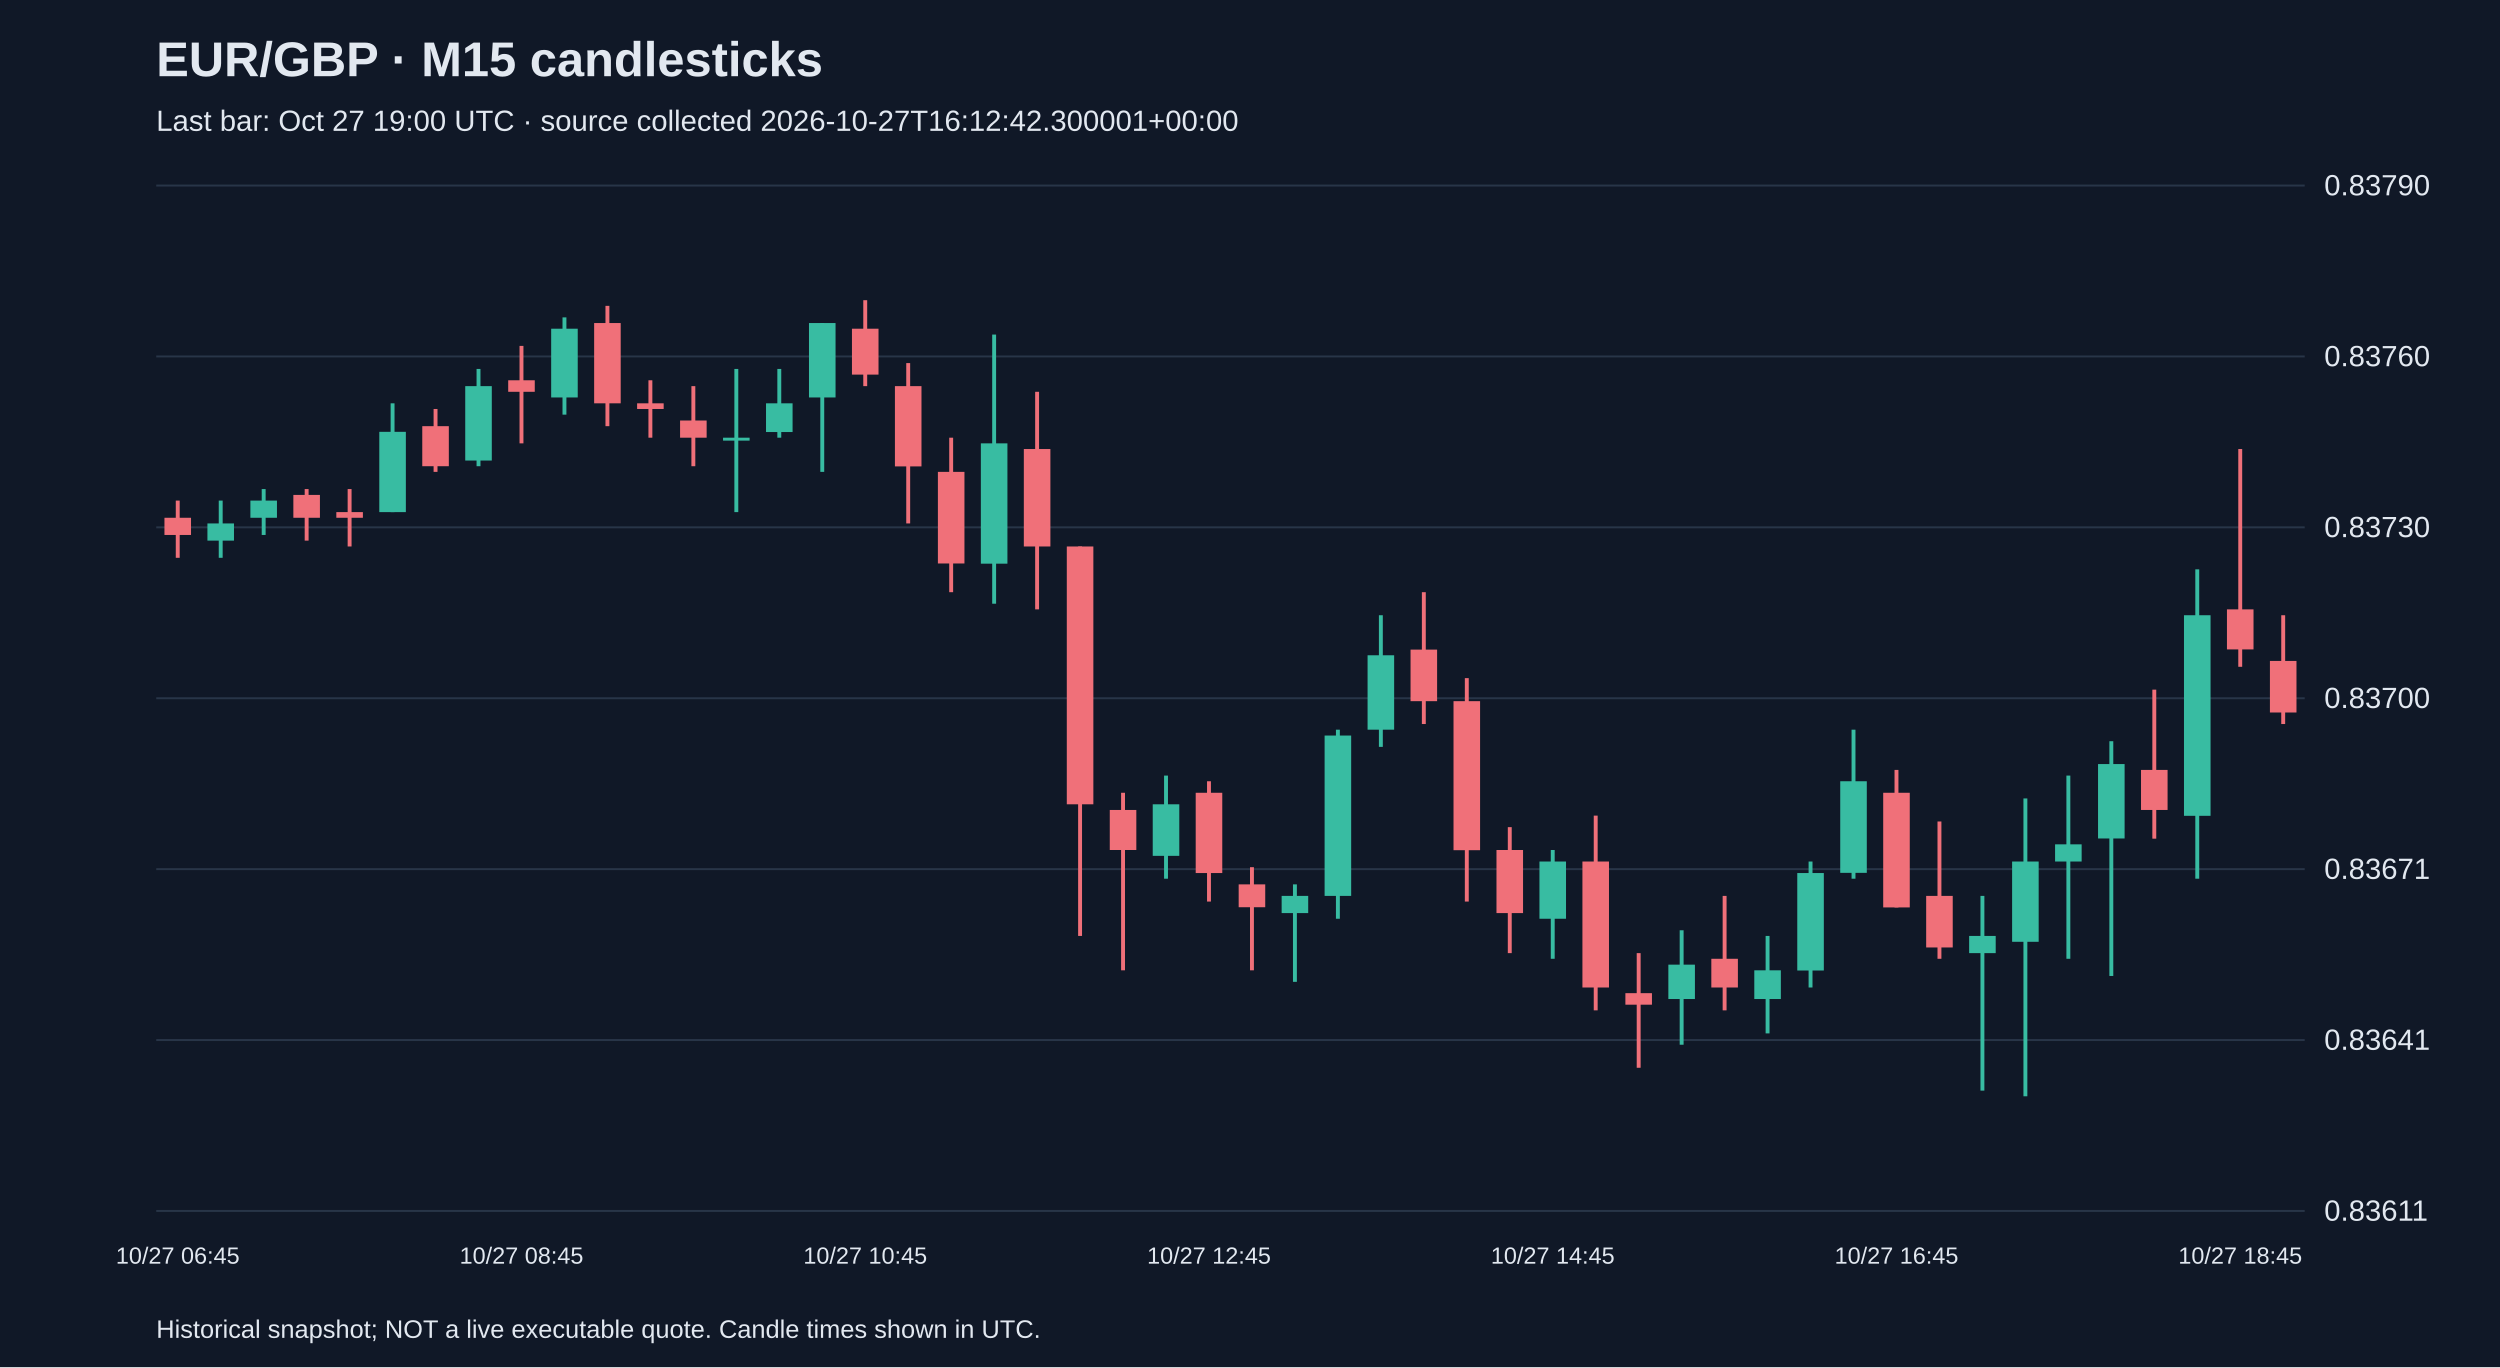
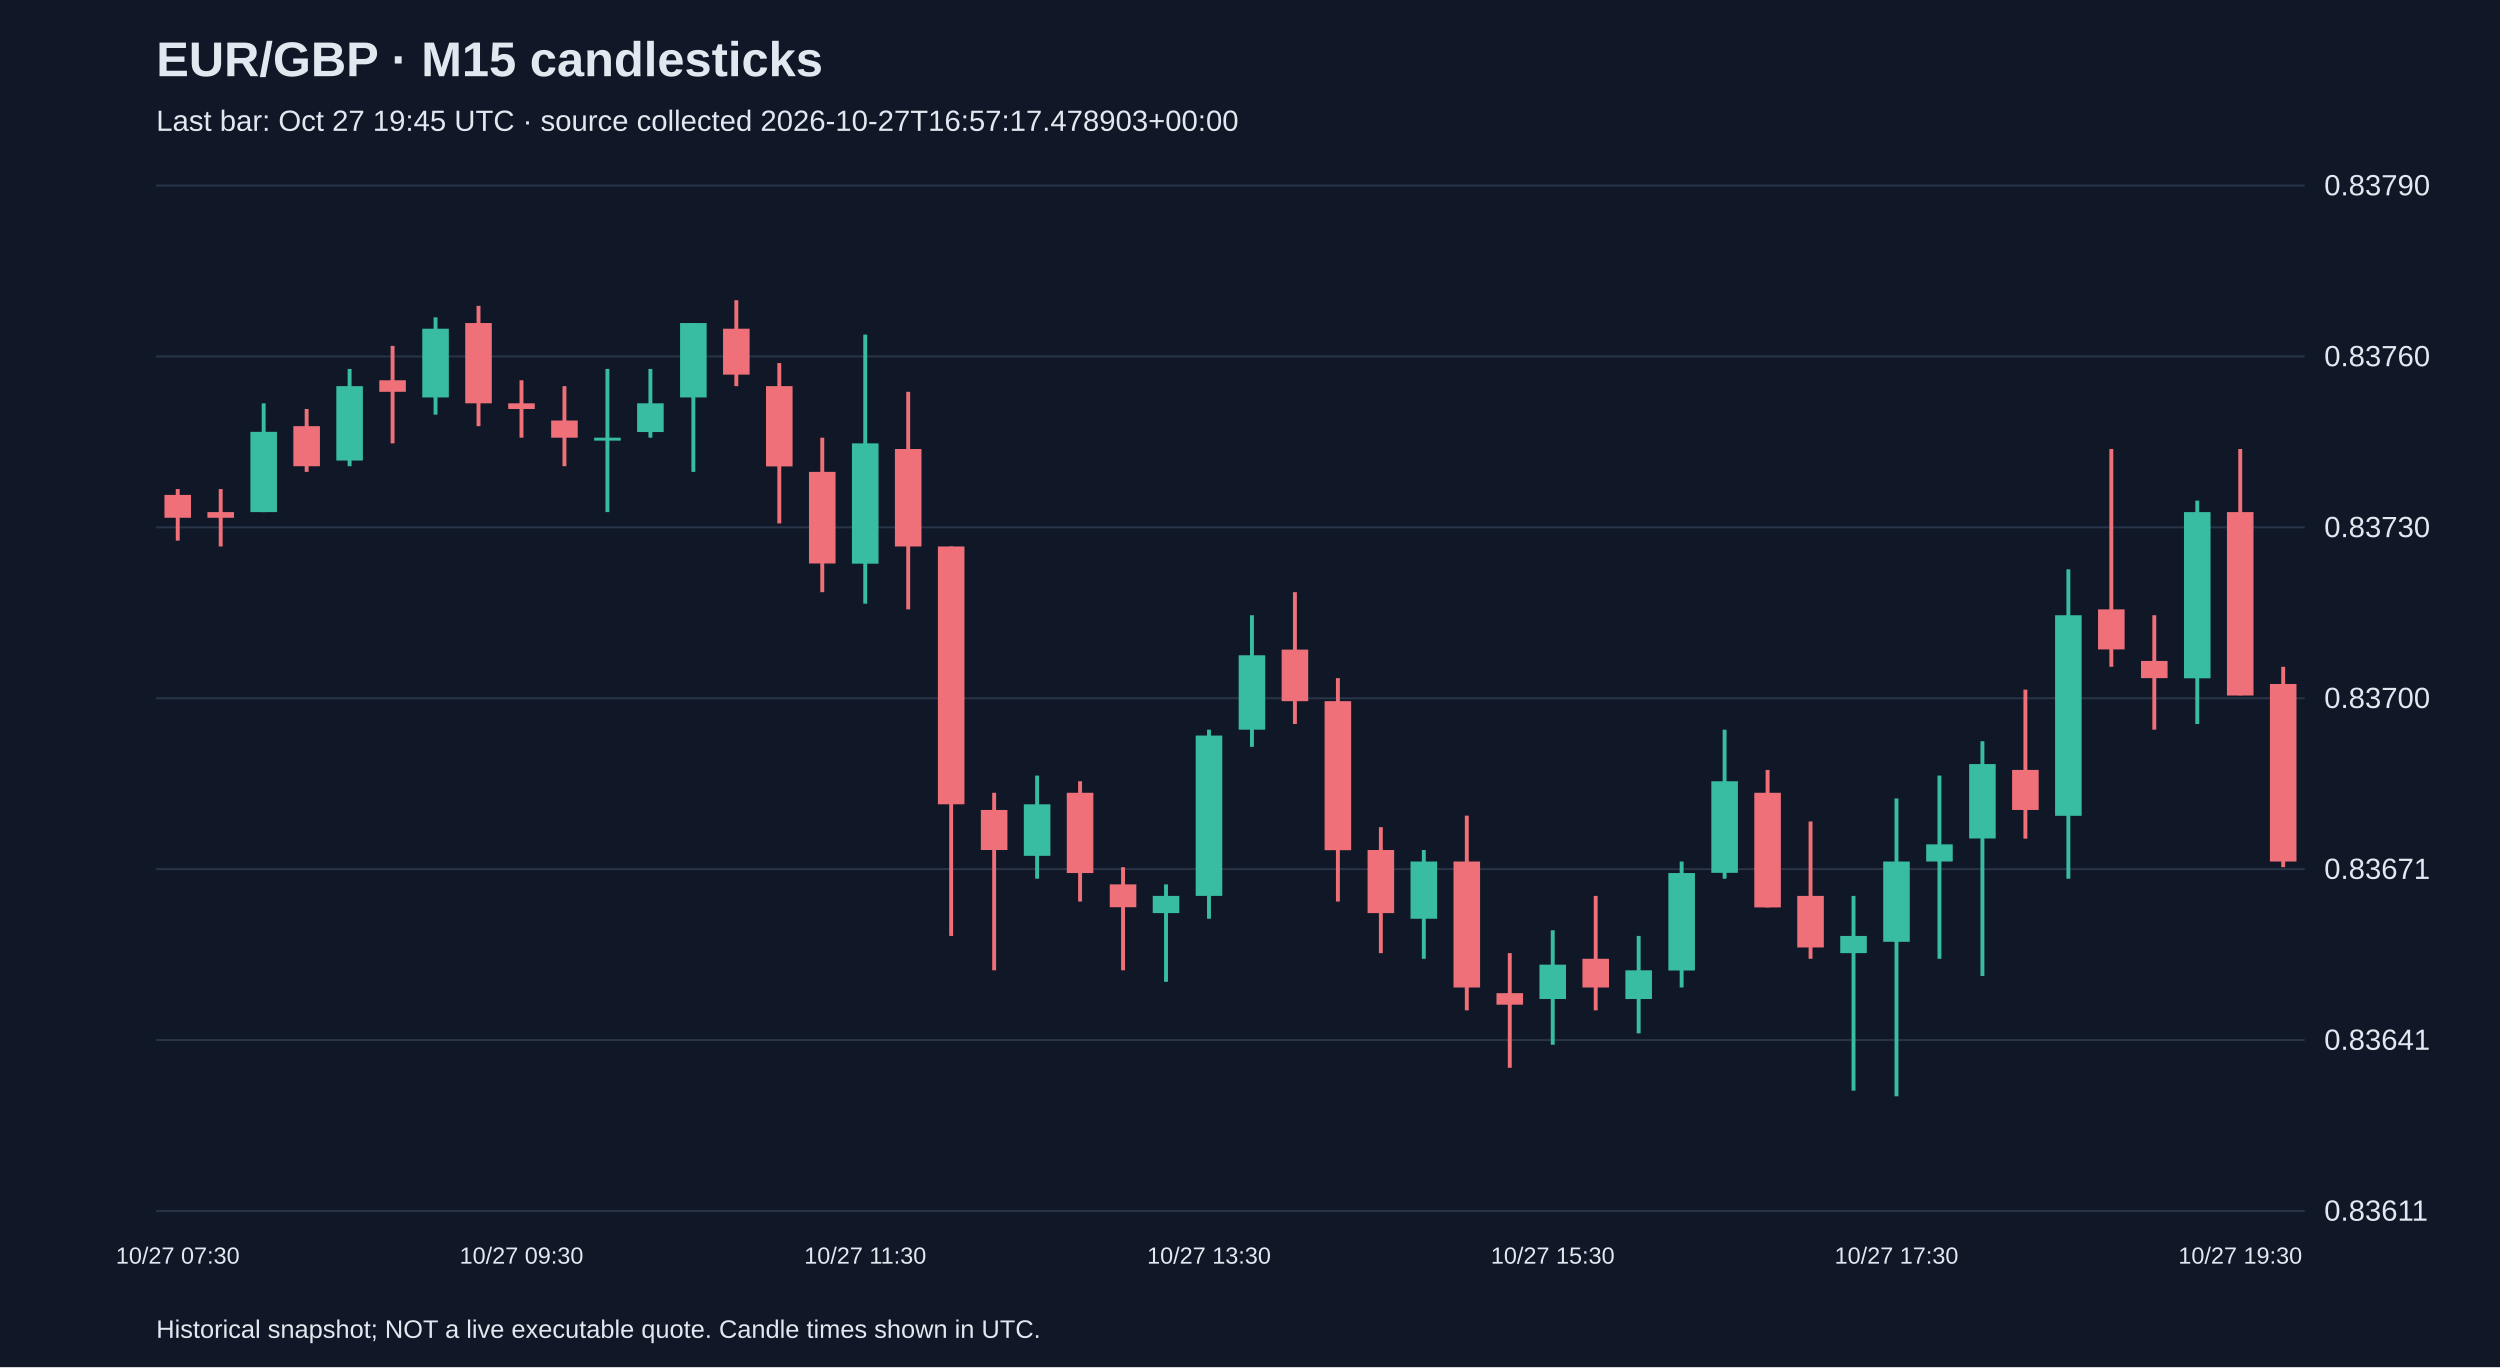
<svg xmlns="http://www.w3.org/2000/svg" viewBox="0 0 1280 700">
  <rect width="100%" height="100%" fill="#101827" />
  <style>text{font-family:Arial,sans-serif;fill:#e2e8f0}</style>
  <text x="80" y="39" font-size="25" font-weight="bold">EUR/GBP · M15 candlesticks</text>
-   <text x="80" y="67" font-size="15" fill="#a6b1c5">Last bar: Oct 27 19:00 UTC · source collected 2026-10-27T16:12:42.300001+00:00</text>
+   <text x="80" y="67" font-size="15" fill="#a6b1c5">Last bar: Oct 27 19:45 UTC · source collected 2026-10-27T16:57:17.478903+00:00</text>
  <line x1="80" y1="620.0" x2="1180" y2="620.0" stroke="#283548" />
  <text x="1190" y="625.0" font-size="15">0.83611</text>
  <line x1="80" y1="532.5" x2="1180" y2="532.5" stroke="#283548" />
  <text x="1190" y="537.5" font-size="15">0.83641</text>
  <line x1="80" y1="445.0" x2="1180" y2="445.0" stroke="#283548" />
  <text x="1190" y="450.0" font-size="15">0.83671</text>
  <line x1="80" y1="357.5" x2="1180" y2="357.5" stroke="#283548" />
  <text x="1190" y="362.5" font-size="15">0.83700</text>
  <line x1="80" y1="270.0" x2="1180" y2="270.0" stroke="#283548" />
  <text x="1190" y="275.0" font-size="15">0.83730</text>
  <line x1="80" y1="182.5" x2="1180" y2="182.5" stroke="#283548" />
  <text x="1190" y="187.5" font-size="15">0.83760</text>
  <line x1="80" y1="95.0" x2="1180" y2="95.0" stroke="#283548" />
  <text x="1190" y="100.0" font-size="15">0.83790</text>
-   <line x1="91.0" y1="256.3" x2="91.0" y2="285.6" stroke="#f07079" stroke-width="2" />
-   <rect x="84.2" y="265.1" width="13.6" height="8.8" fill="#f07079" />
-   <text x="91.0" y="647" text-anchor="middle" font-size="12">10/27 06:45</text>
-   <line x1="113.0" y1="256.3" x2="113.0" y2="285.6" stroke="#38bca2" stroke-width="2" />
-   <rect x="106.2" y="268.0" width="13.6" height="8.8" fill="#38bca2" />
-   <line x1="135.0" y1="250.4" x2="135.0" y2="273.9" stroke="#38bca2" stroke-width="2" />
-   <rect x="128.2" y="256.3" width="13.6" height="8.8" fill="#38bca2" />
-   <line x1="157.0" y1="250.4" x2="157.0" y2="276.8" stroke="#f07079" stroke-width="2" />
-   <rect x="150.2" y="253.4" width="13.6" height="11.7" fill="#f07079" />
-   <line x1="179.0" y1="250.4" x2="179.0" y2="279.8" stroke="#f07079" stroke-width="2" />
-   <rect x="172.2" y="262.2" width="13.6" height="2.9" fill="#f07079" />
-   <line x1="201.0" y1="206.5" x2="201.0" y2="262.2" stroke="#38bca2" stroke-width="2" />
-   <rect x="194.2" y="221.1" width="13.6" height="41.1" fill="#38bca2" />
-   <line x1="223.0" y1="209.4" x2="223.0" y2="241.6" stroke="#f07079" stroke-width="2" />
-   <rect x="216.2" y="218.2" width="13.6" height="20.5" fill="#f07079" />
-   <line x1="245.0" y1="188.9" x2="245.0" y2="238.7" stroke="#38bca2" stroke-width="2" />
-   <rect x="238.2" y="197.7" width="13.6" height="38.1" fill="#38bca2" />
-   <line x1="267.0" y1="177.1" x2="267.0" y2="227.0" stroke="#f07079" stroke-width="2" />
-   <rect x="260.2" y="194.7" width="13.6" height="5.9" fill="#f07079" />
-   <text x="267.0" y="647" text-anchor="middle" font-size="12">10/27 08:45</text>
-   <line x1="289.0" y1="162.5" x2="289.0" y2="212.3" stroke="#38bca2" stroke-width="2" />
-   <rect x="282.2" y="168.3" width="13.6" height="35.2" fill="#38bca2" />
-   <line x1="311.0" y1="156.6" x2="311.0" y2="218.2" stroke="#f07079" stroke-width="2" />
-   <rect x="304.2" y="165.4" width="13.6" height="41.1" fill="#f07079" />
-   <line x1="333.0" y1="194.7" x2="333.0" y2="224.1" stroke="#f07079" stroke-width="2" />
-   <rect x="326.2" y="206.5" width="13.6" height="2.9" fill="#f07079" />
-   <line x1="355.0" y1="197.7" x2="355.0" y2="238.7" stroke="#f07079" stroke-width="2" />
-   <rect x="348.2" y="215.3" width="13.6" height="8.8" fill="#f07079" />
-   <line x1="377.0" y1="188.9" x2="377.0" y2="262.2" stroke="#38bca2" stroke-width="2" />
-   <rect x="370.2" y="224.1" width="13.6" height="1.5" fill="#38bca2" />
-   <line x1="399.0" y1="188.9" x2="399.0" y2="224.1" stroke="#38bca2" stroke-width="2" />
-   <rect x="392.2" y="206.5" width="13.6" height="14.7" fill="#38bca2" />
-   <line x1="421.0" y1="165.4" x2="421.0" y2="241.6" stroke="#38bca2" stroke-width="2" />
-   <rect x="414.2" y="165.4" width="13.6" height="38.1" fill="#38bca2" />
-   <line x1="443.0" y1="153.7" x2="443.0" y2="197.7" stroke="#f07079" stroke-width="2" />
-   <rect x="436.2" y="168.3" width="13.6" height="23.5" fill="#f07079" />
-   <text x="443.0" y="647" text-anchor="middle" font-size="12">10/27 10:45</text>
-   <line x1="465.0" y1="185.9" x2="465.0" y2="268.0" stroke="#f07079" stroke-width="2" />
-   <rect x="458.2" y="197.7" width="13.6" height="41.1" fill="#f07079" />
-   <line x1="487.0" y1="224.1" x2="487.0" y2="303.2" stroke="#f07079" stroke-width="2" />
-   <rect x="480.2" y="241.6" width="13.6" height="46.9" fill="#f07079" />
-   <line x1="509.0" y1="171.3" x2="509.0" y2="309.1" stroke="#38bca2" stroke-width="2" />
-   <rect x="502.2" y="227.0" width="13.6" height="61.6" fill="#38bca2" />
-   <line x1="531.0" y1="200.6" x2="531.0" y2="312.0" stroke="#f07079" stroke-width="2" />
-   <rect x="524.2" y="229.9" width="13.6" height="49.9" fill="#f07079" />
-   <line x1="553.0" y1="279.8" x2="553.0" y2="479.2" stroke="#f07079" stroke-width="2" />
-   <rect x="546.2" y="279.8" width="13.6" height="132.0" fill="#f07079" />
-   <line x1="575.0" y1="405.9" x2="575.0" y2="496.8" stroke="#f07079" stroke-width="2" />
-   <rect x="568.2" y="414.7" width="13.6" height="20.5" fill="#f07079" />
-   <line x1="597.0" y1="397.1" x2="597.0" y2="449.9" stroke="#38bca2" stroke-width="2" />
-   <rect x="590.2" y="411.8" width="13.6" height="26.4" fill="#38bca2" />
-   <line x1="619.0" y1="400.0" x2="619.0" y2="461.6" stroke="#f07079" stroke-width="2" />
-   <rect x="612.2" y="405.9" width="13.6" height="41.1" fill="#f07079" />
-   <text x="619.0" y="647" text-anchor="middle" font-size="12">10/27 12:45</text>
-   <line x1="641.0" y1="444.0" x2="641.0" y2="496.8" stroke="#f07079" stroke-width="2" />
-   <rect x="634.2" y="452.8" width="13.6" height="11.7" fill="#f07079" />
-   <line x1="663.0" y1="452.8" x2="663.0" y2="502.7" stroke="#38bca2" stroke-width="2" />
-   <rect x="656.2" y="458.7" width="13.6" height="8.8" fill="#38bca2" />
-   <line x1="685.0" y1="373.6" x2="685.0" y2="470.4" stroke="#38bca2" stroke-width="2" />
-   <rect x="678.2" y="376.6" width="13.6" height="82.1" fill="#38bca2" />
-   <line x1="707.0" y1="315.0" x2="707.0" y2="382.4" stroke="#38bca2" stroke-width="2" />
-   <rect x="700.2" y="335.5" width="13.6" height="38.1" fill="#38bca2" />
-   <line x1="729.0" y1="303.2" x2="729.0" y2="370.7" stroke="#f07079" stroke-width="2" />
-   <rect x="722.2" y="332.6" width="13.6" height="26.4" fill="#f07079" />
-   <line x1="751.0" y1="347.2" x2="751.0" y2="461.6" stroke="#f07079" stroke-width="2" />
-   <rect x="744.2" y="359.0" width="13.6" height="76.3" fill="#f07079" />
-   <line x1="773.0" y1="423.5" x2="773.0" y2="488.0" stroke="#f07079" stroke-width="2" />
-   <rect x="766.2" y="435.2" width="13.6" height="32.3" fill="#f07079" />
-   <line x1="795.0" y1="435.2" x2="795.0" y2="490.9" stroke="#38bca2" stroke-width="2" />
-   <rect x="788.2" y="441.1" width="13.6" height="29.3" fill="#38bca2" />
-   <text x="795.0" y="647" text-anchor="middle" font-size="12">10/27 14:45</text>
-   <line x1="817.0" y1="417.6" x2="817.0" y2="517.3" stroke="#f07079" stroke-width="2" />
-   <rect x="810.2" y="441.1" width="13.6" height="64.5" fill="#f07079" />
-   <line x1="839.0" y1="488.0" x2="839.0" y2="546.7" stroke="#f07079" stroke-width="2" />
-   <rect x="832.2" y="508.5" width="13.6" height="5.9" fill="#f07079" />
-   <line x1="861.0" y1="476.3" x2="861.0" y2="534.9" stroke="#38bca2" stroke-width="2" />
-   <rect x="854.2" y="493.9" width="13.6" height="17.6" fill="#38bca2" />
-   <line x1="883.0" y1="458.7" x2="883.0" y2="517.3" stroke="#f07079" stroke-width="2" />
-   <rect x="876.2" y="490.9" width="13.6" height="14.7" fill="#f07079" />
-   <line x1="905.0" y1="479.2" x2="905.0" y2="529.1" stroke="#38bca2" stroke-width="2" />
-   <rect x="898.2" y="496.8" width="13.6" height="14.7" fill="#38bca2" />
-   <line x1="927.0" y1="441.1" x2="927.0" y2="505.6" stroke="#38bca2" stroke-width="2" />
-   <rect x="920.2" y="447.0" width="13.6" height="49.9" fill="#38bca2" />
-   <line x1="949.0" y1="373.6" x2="949.0" y2="449.9" stroke="#38bca2" stroke-width="2" />
-   <rect x="942.2" y="400.0" width="13.6" height="46.9" fill="#38bca2" />
-   <line x1="971.0" y1="394.2" x2="971.0" y2="464.6" stroke="#f07079" stroke-width="2" />
-   <rect x="964.2" y="405.9" width="13.6" height="58.7" fill="#f07079" />
-   <text x="971.0" y="647" text-anchor="middle" font-size="12">10/27 16:45</text>
-   <line x1="993.0" y1="420.6" x2="993.0" y2="490.9" stroke="#f07079" stroke-width="2" />
-   <rect x="986.2" y="458.7" width="13.6" height="26.4" fill="#f07079" />
-   <line x1="1015.0" y1="458.7" x2="1015.0" y2="558.4" stroke="#38bca2" stroke-width="2" />
-   <rect x="1008.2" y="479.2" width="13.6" height="8.8" fill="#38bca2" />
-   <line x1="1037.0" y1="408.8" x2="1037.0" y2="561.3" stroke="#38bca2" stroke-width="2" />
-   <rect x="1030.2" y="441.1" width="13.6" height="41.1" fill="#38bca2" />
-   <line x1="1059.0" y1="397.1" x2="1059.0" y2="490.9" stroke="#38bca2" stroke-width="2" />
-   <rect x="1052.2" y="432.3" width="13.6" height="8.8" fill="#38bca2" />
-   <line x1="1081.0" y1="379.5" x2="1081.0" y2="499.7" stroke="#38bca2" stroke-width="2" />
-   <rect x="1074.2" y="391.2" width="13.6" height="38.1" fill="#38bca2" />
-   <line x1="1103.0" y1="353.1" x2="1103.0" y2="429.4" stroke="#f07079" stroke-width="2" />
-   <rect x="1096.2" y="394.2" width="13.6" height="20.5" fill="#f07079" />
-   <line x1="1125.0" y1="291.5" x2="1125.0" y2="449.9" stroke="#38bca2" stroke-width="2" />
-   <rect x="1118.2" y="315.0" width="13.6" height="102.7" fill="#38bca2" />
-   <line x1="1147.0" y1="229.9" x2="1147.0" y2="341.4" stroke="#f07079" stroke-width="2" />
-   <rect x="1140.2" y="312.0" width="13.6" height="20.5" fill="#f07079" />
-   <text x="1147.0" y="647" text-anchor="middle" font-size="12">10/27 18:45</text>
-   <line x1="1169.0" y1="315.0" x2="1169.0" y2="370.7" stroke="#f07079" stroke-width="2" />
-   <rect x="1162.2" y="338.4" width="13.6" height="26.4" fill="#f07079" />
+   <line x1="91.0" y1="250.4" x2="91.0" y2="276.8" stroke="#f07079" stroke-width="2" />
+   <rect x="84.2" y="253.4" width="13.6" height="11.7" fill="#f07079" />
+   <text x="91.0" y="647" text-anchor="middle" font-size="12">10/27 07:30</text>
+   <line x1="113.0" y1="250.4" x2="113.0" y2="279.8" stroke="#f07079" stroke-width="2" />
+   <rect x="106.2" y="262.2" width="13.6" height="2.9" fill="#f07079" />
+   <line x1="135.0" y1="206.5" x2="135.0" y2="262.2" stroke="#38bca2" stroke-width="2" />
+   <rect x="128.2" y="221.1" width="13.6" height="41.1" fill="#38bca2" />
+   <line x1="157.0" y1="209.4" x2="157.0" y2="241.6" stroke="#f07079" stroke-width="2" />
+   <rect x="150.2" y="218.2" width="13.6" height="20.5" fill="#f07079" />
+   <line x1="179.0" y1="188.9" x2="179.0" y2="238.7" stroke="#38bca2" stroke-width="2" />
+   <rect x="172.2" y="197.7" width="13.6" height="38.1" fill="#38bca2" />
+   <line x1="201.0" y1="177.1" x2="201.0" y2="227.0" stroke="#f07079" stroke-width="2" />
+   <rect x="194.2" y="194.7" width="13.6" height="5.9" fill="#f07079" />
+   <line x1="223.0" y1="162.5" x2="223.0" y2="212.3" stroke="#38bca2" stroke-width="2" />
+   <rect x="216.2" y="168.3" width="13.6" height="35.2" fill="#38bca2" />
+   <line x1="245.0" y1="156.6" x2="245.0" y2="218.2" stroke="#f07079" stroke-width="2" />
+   <rect x="238.2" y="165.4" width="13.6" height="41.1" fill="#f07079" />
+   <line x1="267.0" y1="194.7" x2="267.0" y2="224.1" stroke="#f07079" stroke-width="2" />
+   <rect x="260.2" y="206.5" width="13.6" height="2.9" fill="#f07079" />
+   <text x="267.0" y="647" text-anchor="middle" font-size="12">10/27 09:30</text>
+   <line x1="289.0" y1="197.7" x2="289.0" y2="238.7" stroke="#f07079" stroke-width="2" />
+   <rect x="282.2" y="215.3" width="13.6" height="8.8" fill="#f07079" />
+   <line x1="311.0" y1="188.9" x2="311.0" y2="262.2" stroke="#38bca2" stroke-width="2" />
+   <rect x="304.2" y="224.1" width="13.6" height="1.5" fill="#38bca2" />
+   <line x1="333.0" y1="188.9" x2="333.0" y2="224.1" stroke="#38bca2" stroke-width="2" />
+   <rect x="326.2" y="206.5" width="13.6" height="14.7" fill="#38bca2" />
+   <line x1="355.0" y1="165.4" x2="355.0" y2="241.6" stroke="#38bca2" stroke-width="2" />
+   <rect x="348.2" y="165.4" width="13.6" height="38.1" fill="#38bca2" />
+   <line x1="377.0" y1="153.7" x2="377.0" y2="197.7" stroke="#f07079" stroke-width="2" />
+   <rect x="370.2" y="168.3" width="13.6" height="23.5" fill="#f07079" />
+   <line x1="399.0" y1="185.9" x2="399.0" y2="268.0" stroke="#f07079" stroke-width="2" />
+   <rect x="392.2" y="197.7" width="13.6" height="41.1" fill="#f07079" />
+   <line x1="421.0" y1="224.1" x2="421.0" y2="303.2" stroke="#f07079" stroke-width="2" />
+   <rect x="414.2" y="241.6" width="13.6" height="46.9" fill="#f07079" />
+   <line x1="443.0" y1="171.3" x2="443.0" y2="309.1" stroke="#38bca2" stroke-width="2" />
+   <rect x="436.2" y="227.0" width="13.6" height="61.6" fill="#38bca2" />
+   <text x="443.0" y="647" text-anchor="middle" font-size="12">10/27 11:30</text>
+   <line x1="465.0" y1="200.6" x2="465.0" y2="312.0" stroke="#f07079" stroke-width="2" />
+   <rect x="458.2" y="229.9" width="13.6" height="49.9" fill="#f07079" />
+   <line x1="487.0" y1="279.8" x2="487.0" y2="479.2" stroke="#f07079" stroke-width="2" />
+   <rect x="480.2" y="279.8" width="13.6" height="132.0" fill="#f07079" />
+   <line x1="509.0" y1="405.9" x2="509.0" y2="496.8" stroke="#f07079" stroke-width="2" />
+   <rect x="502.2" y="414.7" width="13.6" height="20.5" fill="#f07079" />
+   <line x1="531.0" y1="397.1" x2="531.0" y2="449.9" stroke="#38bca2" stroke-width="2" />
+   <rect x="524.2" y="411.8" width="13.6" height="26.4" fill="#38bca2" />
+   <line x1="553.0" y1="400.0" x2="553.0" y2="461.6" stroke="#f07079" stroke-width="2" />
+   <rect x="546.2" y="405.9" width="13.6" height="41.1" fill="#f07079" />
+   <line x1="575.0" y1="444.0" x2="575.0" y2="496.8" stroke="#f07079" stroke-width="2" />
+   <rect x="568.2" y="452.8" width="13.6" height="11.7" fill="#f07079" />
+   <line x1="597.0" y1="452.8" x2="597.0" y2="502.7" stroke="#38bca2" stroke-width="2" />
+   <rect x="590.2" y="458.7" width="13.6" height="8.8" fill="#38bca2" />
+   <line x1="619.0" y1="373.6" x2="619.0" y2="470.4" stroke="#38bca2" stroke-width="2" />
+   <rect x="612.2" y="376.6" width="13.6" height="82.1" fill="#38bca2" />
+   <text x="619.0" y="647" text-anchor="middle" font-size="12">10/27 13:30</text>
+   <line x1="641.0" y1="315.0" x2="641.0" y2="382.4" stroke="#38bca2" stroke-width="2" />
+   <rect x="634.2" y="335.5" width="13.6" height="38.1" fill="#38bca2" />
+   <line x1="663.0" y1="303.2" x2="663.0" y2="370.7" stroke="#f07079" stroke-width="2" />
+   <rect x="656.2" y="332.6" width="13.6" height="26.4" fill="#f07079" />
+   <line x1="685.0" y1="347.2" x2="685.0" y2="461.6" stroke="#f07079" stroke-width="2" />
+   <rect x="678.2" y="359.0" width="13.6" height="76.3" fill="#f07079" />
+   <line x1="707.0" y1="423.5" x2="707.0" y2="488.0" stroke="#f07079" stroke-width="2" />
+   <rect x="700.2" y="435.2" width="13.6" height="32.3" fill="#f07079" />
+   <line x1="729.0" y1="435.2" x2="729.0" y2="490.9" stroke="#38bca2" stroke-width="2" />
+   <rect x="722.2" y="441.1" width="13.6" height="29.3" fill="#38bca2" />
+   <line x1="751.0" y1="417.6" x2="751.0" y2="517.3" stroke="#f07079" stroke-width="2" />
+   <rect x="744.2" y="441.1" width="13.6" height="64.5" fill="#f07079" />
+   <line x1="773.0" y1="488.0" x2="773.0" y2="546.7" stroke="#f07079" stroke-width="2" />
+   <rect x="766.2" y="508.5" width="13.6" height="5.9" fill="#f07079" />
+   <line x1="795.0" y1="476.3" x2="795.0" y2="534.9" stroke="#38bca2" stroke-width="2" />
+   <rect x="788.2" y="493.9" width="13.6" height="17.6" fill="#38bca2" />
+   <text x="795.0" y="647" text-anchor="middle" font-size="12">10/27 15:30</text>
+   <line x1="817.0" y1="458.7" x2="817.0" y2="517.3" stroke="#f07079" stroke-width="2" />
+   <rect x="810.2" y="490.9" width="13.6" height="14.7" fill="#f07079" />
+   <line x1="839.0" y1="479.2" x2="839.0" y2="529.1" stroke="#38bca2" stroke-width="2" />
+   <rect x="832.2" y="496.8" width="13.6" height="14.7" fill="#38bca2" />
+   <line x1="861.0" y1="441.1" x2="861.0" y2="505.6" stroke="#38bca2" stroke-width="2" />
+   <rect x="854.2" y="447.0" width="13.6" height="49.9" fill="#38bca2" />
+   <line x1="883.0" y1="373.6" x2="883.0" y2="449.9" stroke="#38bca2" stroke-width="2" />
+   <rect x="876.2" y="400.0" width="13.6" height="46.9" fill="#38bca2" />
+   <line x1="905.0" y1="394.2" x2="905.0" y2="464.6" stroke="#f07079" stroke-width="2" />
+   <rect x="898.2" y="405.9" width="13.6" height="58.7" fill="#f07079" />
+   <line x1="927.0" y1="420.6" x2="927.0" y2="490.9" stroke="#f07079" stroke-width="2" />
+   <rect x="920.2" y="458.7" width="13.6" height="26.4" fill="#f07079" />
+   <line x1="949.0" y1="458.7" x2="949.0" y2="558.4" stroke="#38bca2" stroke-width="2" />
+   <rect x="942.2" y="479.2" width="13.6" height="8.8" fill="#38bca2" />
+   <line x1="971.0" y1="408.8" x2="971.0" y2="561.3" stroke="#38bca2" stroke-width="2" />
+   <rect x="964.2" y="441.1" width="13.6" height="41.1" fill="#38bca2" />
+   <text x="971.0" y="647" text-anchor="middle" font-size="12">10/27 17:30</text>
+   <line x1="993.0" y1="397.1" x2="993.0" y2="490.9" stroke="#38bca2" stroke-width="2" />
+   <rect x="986.2" y="432.3" width="13.6" height="8.8" fill="#38bca2" />
+   <line x1="1015.0" y1="379.5" x2="1015.0" y2="499.7" stroke="#38bca2" stroke-width="2" />
+   <rect x="1008.2" y="391.2" width="13.6" height="38.1" fill="#38bca2" />
+   <line x1="1037.0" y1="353.1" x2="1037.0" y2="429.4" stroke="#f07079" stroke-width="2" />
+   <rect x="1030.2" y="394.2" width="13.6" height="20.5" fill="#f07079" />
+   <line x1="1059.0" y1="291.5" x2="1059.0" y2="449.9" stroke="#38bca2" stroke-width="2" />
+   <rect x="1052.2" y="315.0" width="13.6" height="102.7" fill="#38bca2" />
+   <line x1="1081.0" y1="229.9" x2="1081.0" y2="341.4" stroke="#f07079" stroke-width="2" />
+   <rect x="1074.2" y="312.0" width="13.6" height="20.5" fill="#f07079" />
+   <line x1="1103.0" y1="315.0" x2="1103.0" y2="373.6" stroke="#f07079" stroke-width="2" />
+   <rect x="1096.2" y="338.4" width="13.6" height="8.8" fill="#f07079" />
+   <line x1="1125.0" y1="256.3" x2="1125.0" y2="370.7" stroke="#38bca2" stroke-width="2" />
+   <rect x="1118.2" y="262.2" width="13.6" height="85.1" fill="#38bca2" />
+   <line x1="1147.0" y1="229.9" x2="1147.0" y2="356.0" stroke="#f07079" stroke-width="2" />
+   <rect x="1140.2" y="262.2" width="13.6" height="93.9" fill="#f07079" />
+   <text x="1147.0" y="647" text-anchor="middle" font-size="12">10/27 19:30</text>
+   <line x1="1169.0" y1="341.4" x2="1169.0" y2="444.0" stroke="#f07079" stroke-width="2" />
+   <rect x="1162.2" y="350.2" width="13.6" height="90.9" fill="#f07079" />
  <text x="80" y="685" font-size="13">Historical snapshot; NOT a live executable quote. Candle times shown in UTC.</text>
</svg>
